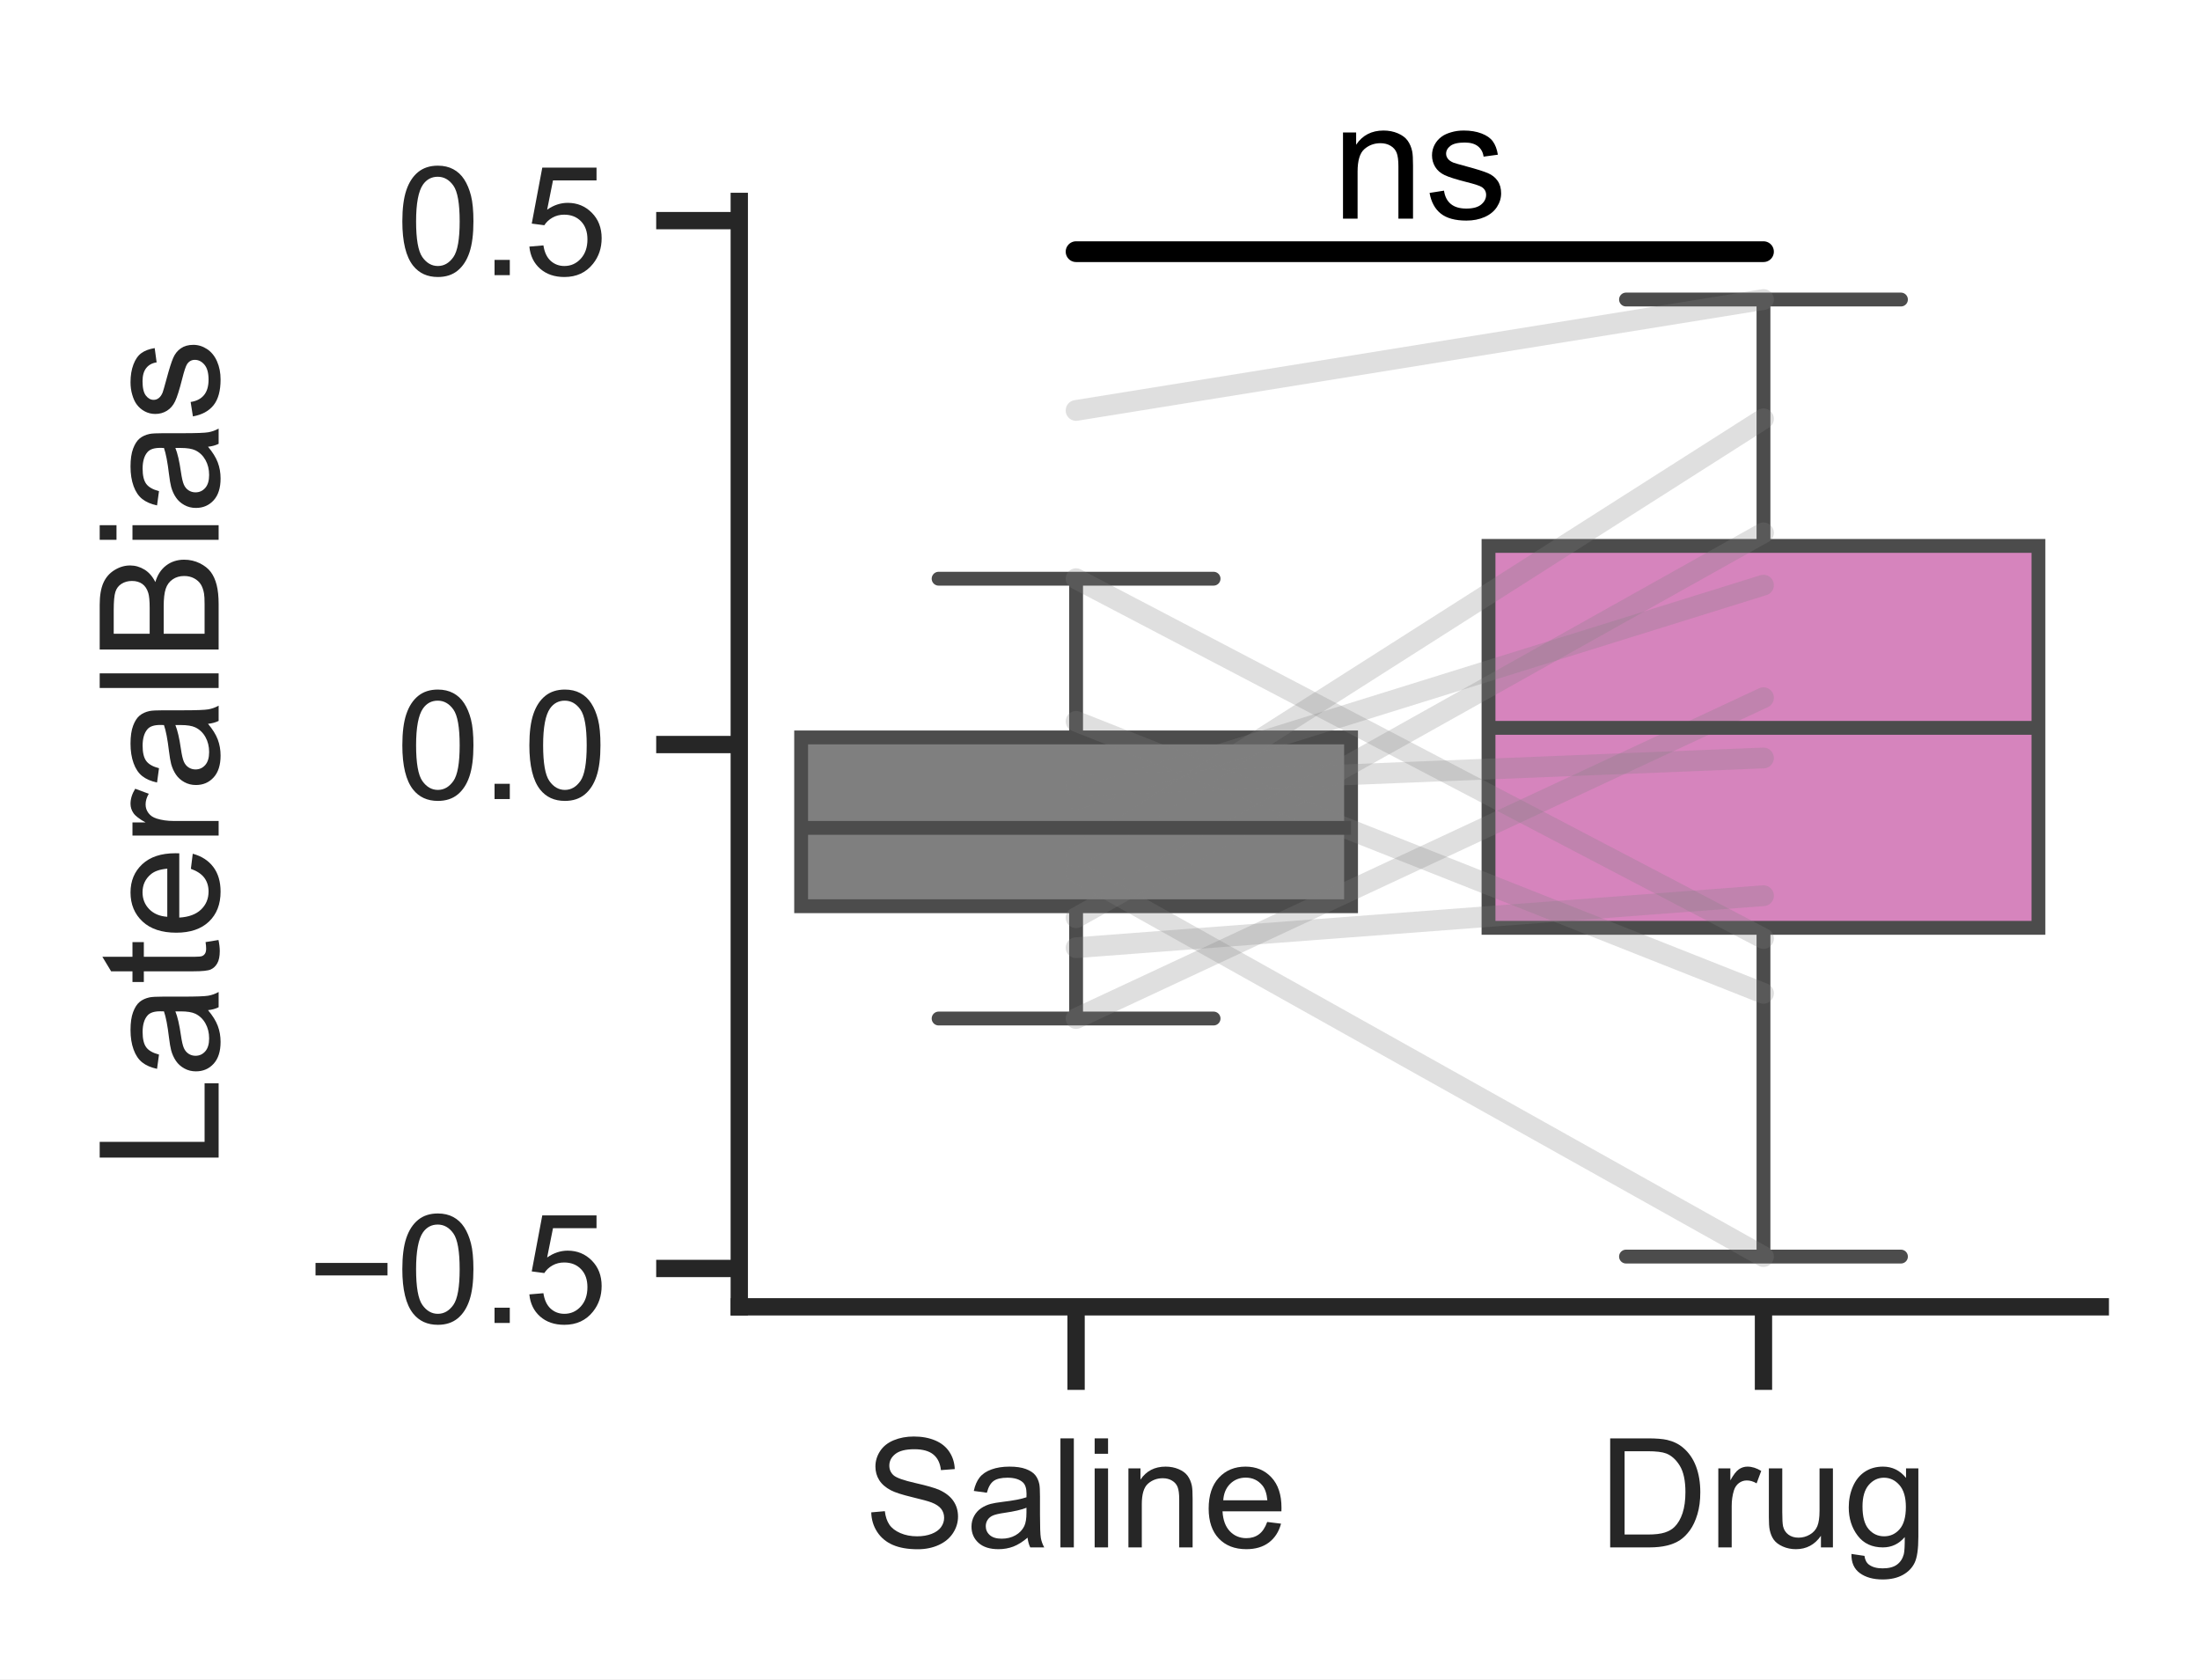
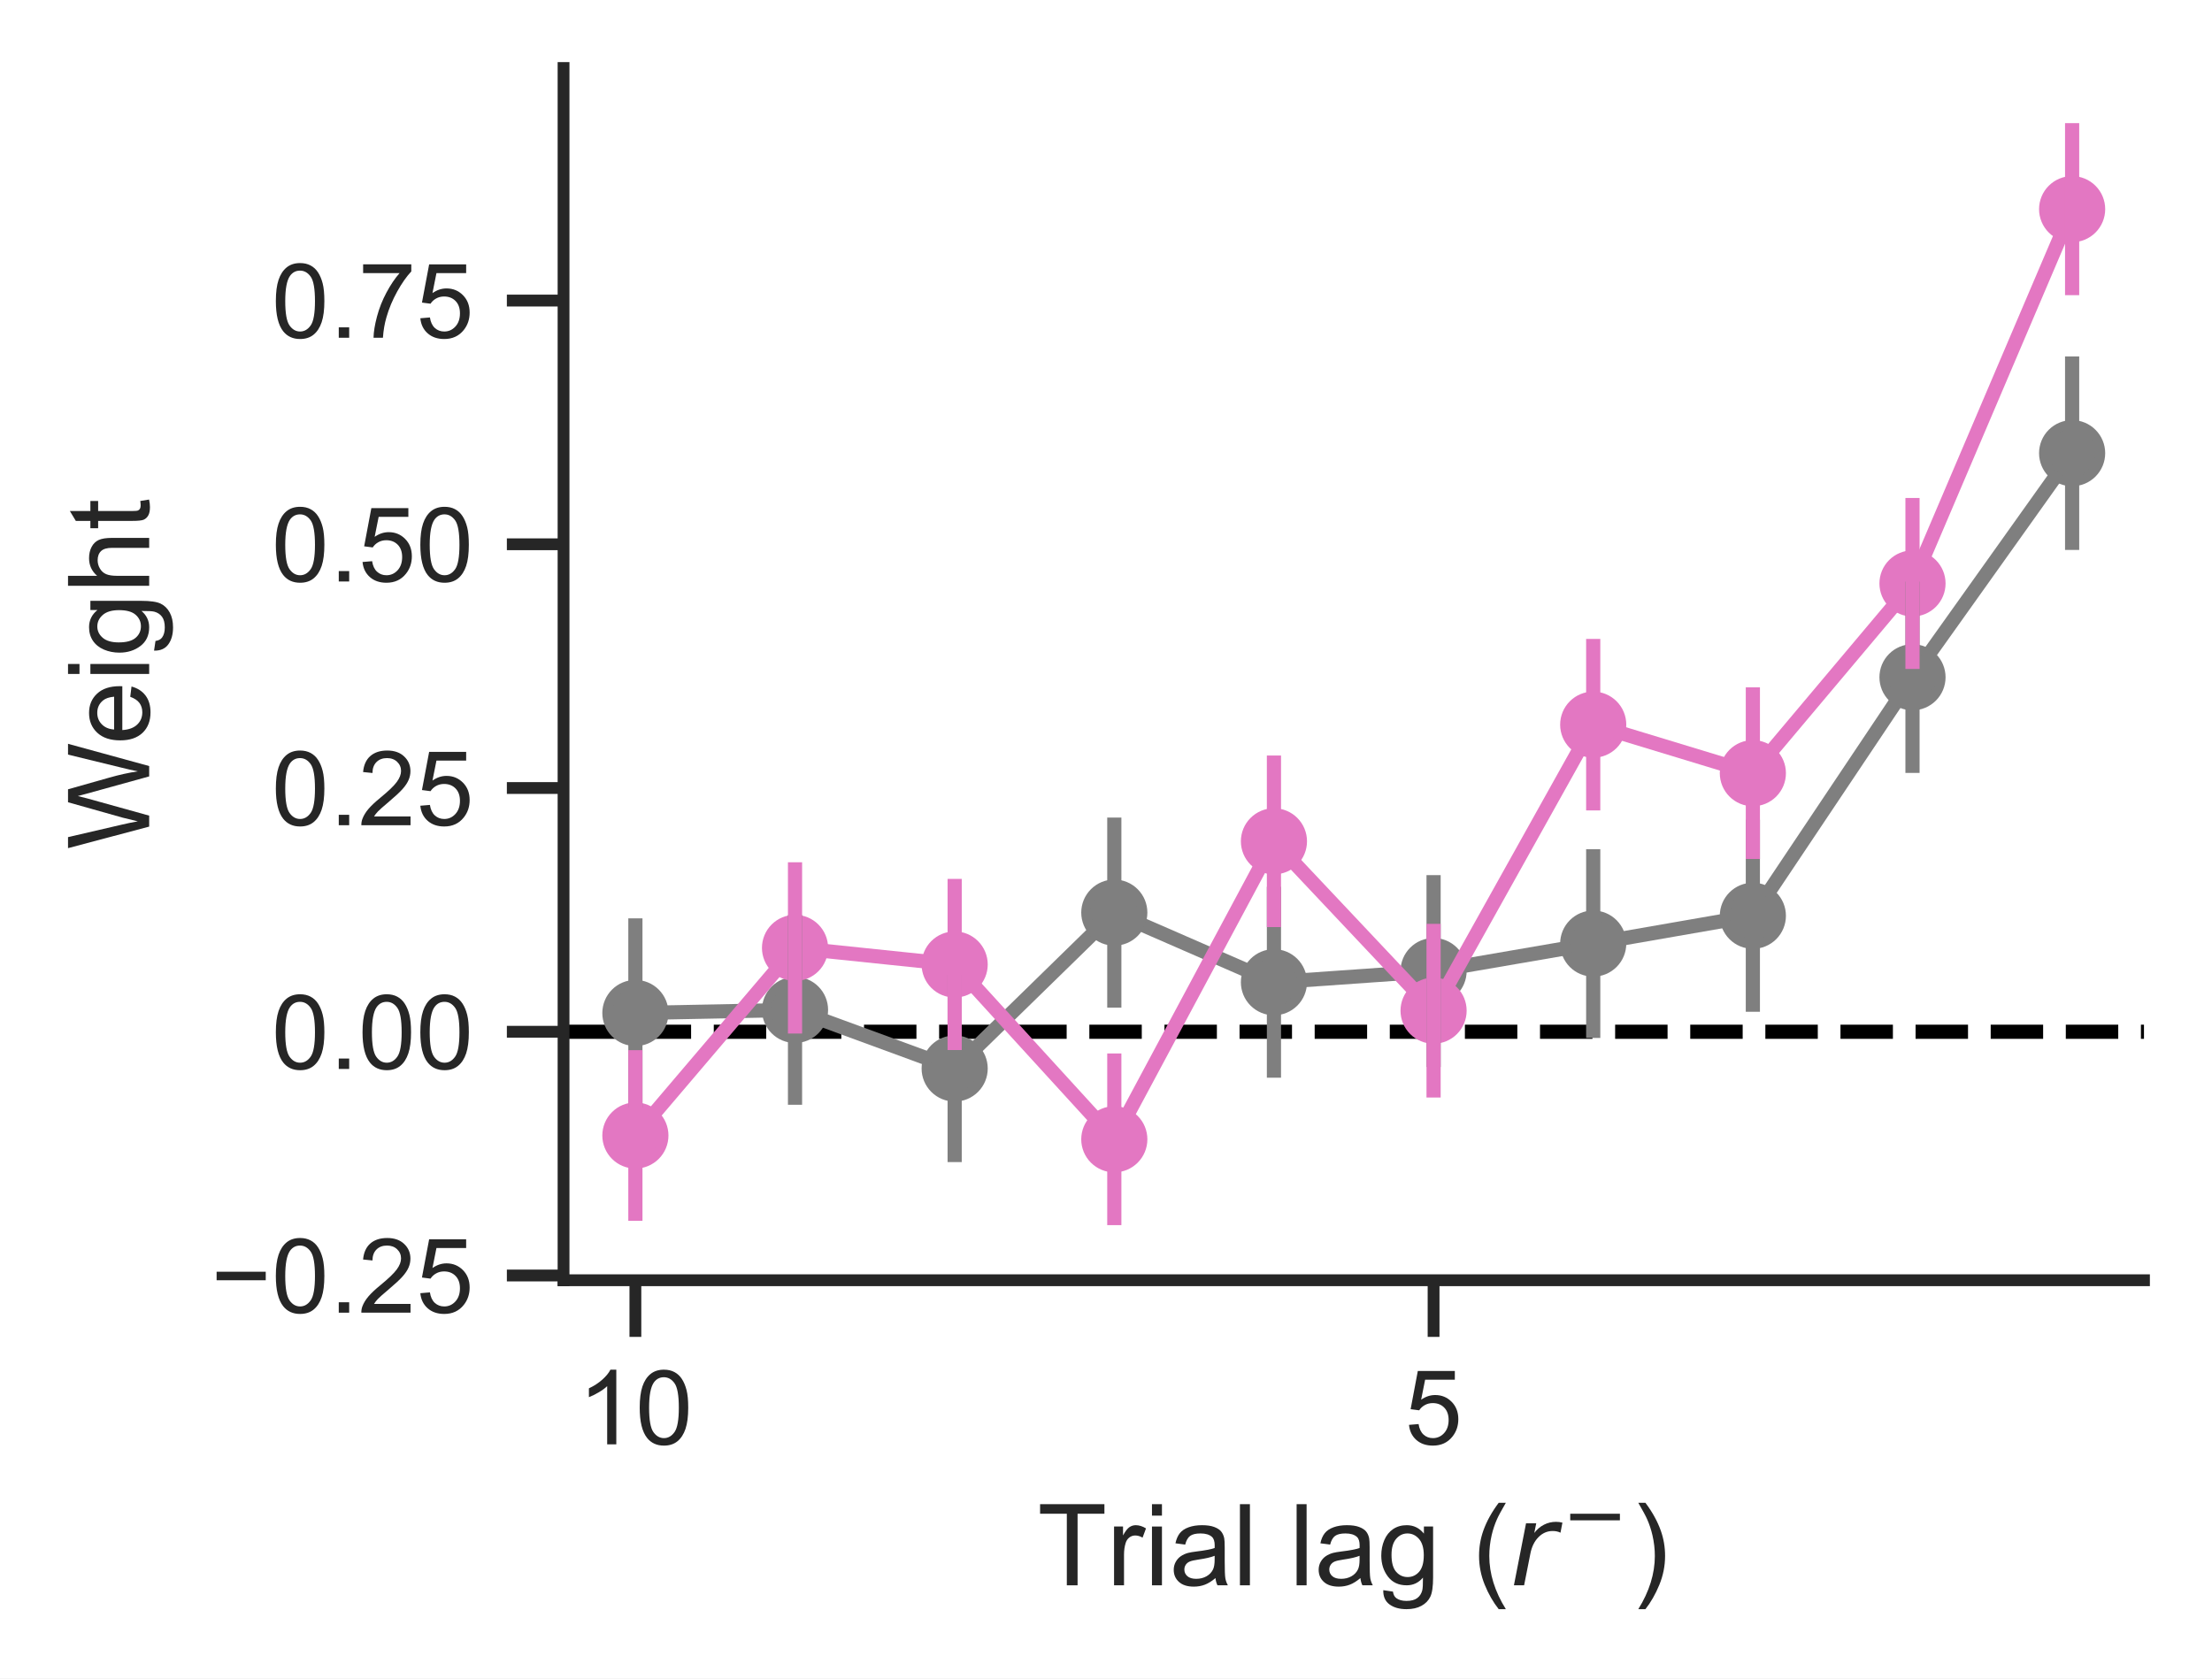
- <svg xmlns="http://www.w3.org/2000/svg" xmlns:xlink="http://www.w3.org/1999/xlink" width="158.88pt" height="121.26pt" viewBox="0 0 158.88 121.26" version="1.1">
+ <svg xmlns="http://www.w3.org/2000/svg" xmlns:xlink="http://www.w3.org/1999/xlink" width="234.12pt" height="177.69pt" viewBox="0 0 234.12 177.69" version="1.1">
  <defs>
    <style type="text/css">*{stroke-linejoin: round; stroke-linecap: butt}</style>
  </defs>
  <g id="figure_1">
    <g id="patch_1">
-       <path d="M 0 121.26  L 158.88 121.26  L 158.88 -0  L 0 -0  z " style="fill: #ffffff" />
+       <path d="M 0 177.69  L 234.12 177.69  L 234.12 0  L 0 0  z " style="fill: #ffffff" />
    </g>
    <g id="axes_1">
      <g id="patch_2">
-         <path d="M 53.389 94.371  L 151.68 94.371  L 151.68 14.546  L 53.389 14.546  z " style="fill: #ffffff" />
+         <path d="M 59.647 135.53  L 226.92 135.53  L 226.92 7.2  L 59.647 7.2  z " style="fill: #ffffff" />
      </g>
      <g id="matplotlib.axis_1">
        <g id="xtick_1">
          <g id="line2d_1">
            <defs>
-               <path id="m3e7a733610" d="M 0 0  L 0 6  " style="stroke: #262626; stroke-width: 1.25" />
-             </defs>
-             <g>
-               <use xlink:href="#m3e7a733610" x="77.713" y="94.371" style="fill: #262626; stroke: #262626; stroke-width: 1.25" />
+               <path id="m77cc52fe6b" d="M 0 0  L 0 6  " style="stroke: #262626; stroke-width: 1.25" />
+             </defs>
+             <g>
+               <use xlink:href="#m77cc52fe6b" x="67.25" y="135.53" style="fill: #262626; stroke: #262626; stroke-width: 1.25" />
            </g>
          </g>
          <g id="text_1">
-             <g style="fill: #262626" transform="translate(62.42519 111.745) scale(0.11 -0.11)">
-               <defs>
-                 <path id="ArialMT-53" d="M 288 1472  L 859 1522  Q 900 1178 1048 958  Q 1197 738 1509 602  Q 1822 466 2213 466  Q 2559 466 2825 569  Q 3091 672 3220 851  Q 3350 1031 3350 1244  Q 3350 1459 3225 1620  Q 3100 1781 2813 1891  Q 2628 1963 1997 2114  Q 1366 2266 1113 2400  Q 784 2572 623 2826  Q 463 3081 463 3397  Q 463 3744 659 4045  Q 856 4347 1234 4503  Q 1613 4659 2075 4659  Q 2584 4659 2973 4495  Q 3363 4331 3572 4012  Q 3781 3694 3797 3291  L 3216 3247  Q 3169 3681 2898 3903  Q 2628 4125 2100 4125  Q 1550 4125 1298 3923  Q 1047 3722 1047 3438  Q 1047 3191 1225 3031  Q 1400 2872 2139 2705  Q 2878 2538 3153 2413  Q 3553 2228 3743 1945  Q 3934 1663 3934 1294  Q 3934 928 3725 604  Q 3516 281 3123 101  Q 2731 -78 2241 -78  Q 1619 -78 1198 103  Q 778 284 539 648  Q 300 1013 288 1472  z " transform="scale(0.015625)" />
-                 <path id="ArialMT-61" d="M 2588 409  Q 2275 144 1986 34  Q 1697 -75 1366 -75  Q 819 -75 525 192  Q 231 459 231 875  Q 231 1119 342 1320  Q 453 1522 633 1644  Q 813 1766 1038 1828  Q 1203 1872 1538 1913  Q 2219 1994 2541 2106  Q 2544 2222 2544 2253  Q 2544 2597 2384 2738  Q 2169 2928 1744 2928  Q 1347 2928 1158 2789  Q 969 2650 878 2297  L 328 2372  Q 403 2725 575 2942  Q 747 3159 1072 3276  Q 1397 3394 1825 3394  Q 2250 3394 2515 3294  Q 2781 3194 2906 3042  Q 3031 2891 3081 2659  Q 3109 2516 3109 2141  L 3109 1391  Q 3109 606 3145 398  Q 3181 191 3288 0  L 2700 0  Q 2613 175 2588 409  z M 2541 1666  Q 2234 1541 1622 1453  Q 1275 1403 1131 1340  Q 988 1278 909 1158  Q 831 1038 831 891  Q 831 666 1001 516  Q 1172 366 1500 366  Q 1825 366 2078 508  Q 2331 650 2450 897  Q 2541 1088 2541 1459  L 2541 1666  z " transform="scale(0.015625)" />
-                 <path id="ArialMT-6c" d="M 409 0  L 409 4581  L 972 4581  L 972 0  L 409 0  z " transform="scale(0.015625)" />
-                 <path id="ArialMT-69" d="M 425 3934  L 425 4581  L 988 4581  L 988 3934  L 425 3934  z M 425 0  L 425 3319  L 988 3319  L 988 0  L 425 0  z " transform="scale(0.015625)" />
-                 <path id="ArialMT-6e" d="M 422 0  L 422 3319  L 928 3319  L 928 2847  Q 1294 3394 1984 3394  Q 2284 3394 2536 3286  Q 2788 3178 2913 3003  Q 3038 2828 3088 2588  Q 3119 2431 3119 2041  L 3119 0  L 2556 0  L 2556 2019  Q 2556 2363 2490 2533  Q 2425 2703 2258 2804  Q 2091 2906 1866 2906  Q 1506 2906 1245 2678  Q 984 2450 984 1813  L 984 0  L 422 0  z " transform="scale(0.015625)" />
-                 <path id="ArialMT-65" d="M 2694 1069  L 3275 997  Q 3138 488 2766 206  Q 2394 -75 1816 -75  Q 1088 -75 661 373  Q 234 822 234 1631  Q 234 2469 665 2931  Q 1097 3394 1784 3394  Q 2450 3394 2872 2941  Q 3294 2488 3294 1666  Q 3294 1616 3291 1516  L 816 1516  Q 847 969 1125 678  Q 1403 388 1819 388  Q 2128 388 2347 550  Q 2566 713 2694 1069  z M 847 1978  L 2700 1978  Q 2663 2397 2488 2606  Q 2219 2931 1791 2931  Q 1403 2931 1139 2672  Q 875 2413 847 1978  z " transform="scale(0.015625)" />
-               </defs>
-               <use xlink:href="#ArialMT-53" />
-               <use xlink:href="#ArialMT-61" transform="translate(66.69922 0)" />
-               <use xlink:href="#ArialMT-6c" transform="translate(122.3145 0)" />
-               <use xlink:href="#ArialMT-69" transform="translate(144.5312 0)" />
-               <use xlink:href="#ArialMT-6e" transform="translate(166.748 0)" />
-               <use xlink:href="#ArialMT-65" transform="translate(222.3633 0)" />
+             <g style="fill: #262626" transform="translate(61.133 152.9033) scale(0.11 -0.11)">
+               <defs>
+                 <path id="ArialMT-31" d="M 2384 0  L 1822 0  L 1822 3584  Q 1619 3391 1289 3197  Q 959 3003 697 2906  L 697 3450  Q 1169 3672 1522 3987  Q 1875 4303 2022 4600  L 2384 4600  L 2384 0  z " transform="scale(0.015625)" />
+                 <path id="ArialMT-30" d="M 266 2259  Q 266 3072 433 3567  Q 600 4063 929 4331  Q 1259 4600 1759 4600  Q 2128 4600 2406 4451  Q 2684 4303 2865 4023  Q 3047 3744 3150 3342  Q 3253 2941 3253 2259  Q 3253 1453 3087 958  Q 2922 463 2592 192  Q 2263 -78 1759 -78  Q 1097 -78 719 397  Q 266 969 266 2259  z M 844 2259  Q 844 1131 1108 757  Q 1372 384 1759 384  Q 2147 384 2411 759  Q 2675 1134 2675 2259  Q 2675 3391 2411 3762  Q 2147 4134 1753 4134  Q 1366 4134 1134 3806  Q 844 3388 844 2259  z " transform="scale(0.015625)" />
+               </defs>
+               <use xlink:href="#ArialMT-31" />
+               <use xlink:href="#ArialMT-30" transform="translate(55.61523 0)" />
            </g>
          </g>
        </g>
        <g id="xtick_2">
          <g id="line2d_2">
            <g>
-               <use xlink:href="#m3e7a733610" x="127.355" y="94.371" style="fill: #262626; stroke: #262626; stroke-width: 1.25" />
+               <use xlink:href="#m77cc52fe6b" x="151.731" y="135.53" style="fill: #262626; stroke: #262626; stroke-width: 1.25" />
            </g>
          </g>
          <g id="text_2">
-             <g style="fill: #262626" transform="translate(115.4347 111.745) scale(0.11 -0.11)">
-               <defs>
-                 <path id="ArialMT-44" d="M 494 0  L 494 4581  L 2072 4581  Q 2606 4581 2888 4516  Q 3281 4425 3559 4188  Q 3922 3881 4101 3404  Q 4281 2928 4281 2316  Q 4281 1794 4159 1391  Q 4038 988 3847 723  Q 3656 459 3429 307  Q 3203 156 2883 78  Q 2563 0 2147 0  L 494 0  z M 1100 541  L 2078 541  Q 2531 541 2789 625  Q 3047 709 3200 863  Q 3416 1078 3536 1442  Q 3656 1806 3656 2325  Q 3656 3044 3420 3430  Q 3184 3816 2847 3947  Q 2603 4041 2063 4041  L 1100 4041  L 1100 541  z " transform="scale(0.015625)" />
-                 <path id="ArialMT-72" d="M 416 0  L 416 3319  L 922 3319  L 922 2816  Q 1116 3169 1280 3281  Q 1444 3394 1641 3394  Q 1925 3394 2219 3213  L 2025 2691  Q 1819 2813 1613 2813  Q 1428 2813 1281 2702  Q 1134 2591 1072 2394  Q 978 2094 978 1738  L 978 0  L 416 0  z " transform="scale(0.015625)" />
-                 <path id="ArialMT-75" d="M 2597 0  L 2597 488  Q 2209 -75 1544 -75  Q 1250 -75 995 37  Q 741 150 617 320  Q 494 491 444 738  Q 409 903 409 1263  L 409 3319  L 972 3319  L 972 1478  Q 972 1038 1006 884  Q 1059 663 1231 536  Q 1403 409 1656 409  Q 1909 409 2131 539  Q 2353 669 2445 892  Q 2538 1116 2538 1541  L 2538 3319  L 3100 3319  L 3100 0  L 2597 0  z " transform="scale(0.015625)" />
-                 <path id="ArialMT-67" d="M 319 -275  L 866 -356  Q 900 -609 1056 -725  Q 1266 -881 1628 -881  Q 2019 -881 2231 -725  Q 2444 -569 2519 -288  Q 2563 -116 2559 434  Q 2191 0 1641 0  Q 956 0 581 494  Q 206 988 206 1678  Q 206 2153 378 2554  Q 550 2956 876 3175  Q 1203 3394 1644 3394  Q 2231 3394 2613 2919  L 2613 3319  L 3131 3319  L 3131 450  Q 3131 -325 2973 -648  Q 2816 -972 2473 -1159  Q 2131 -1347 1631 -1347  Q 1038 -1347 672 -1080  Q 306 -813 319 -275  z M 784 1719  Q 784 1066 1043 766  Q 1303 466 1694 466  Q 2081 466 2343 764  Q 2606 1063 2606 1700  Q 2606 2309 2336 2618  Q 2066 2928 1684 2928  Q 1309 2928 1046 2623  Q 784 2319 784 1719  z " transform="scale(0.015625)" />
-               </defs>
-               <use xlink:href="#ArialMT-44" />
-               <use xlink:href="#ArialMT-72" transform="translate(72.2168 0)" />
-               <use xlink:href="#ArialMT-75" transform="translate(105.5176 0)" />
-               <use xlink:href="#ArialMT-67" transform="translate(161.1328 0)" />
-             </g>
+             <g style="fill: #262626" transform="translate(148.6727 152.9033) scale(0.11 -0.11)">
+               <defs>
+                 <path id="ArialMT-35" d="M 266 1200  L 856 1250  Q 922 819 1161 601  Q 1400 384 1738 384  Q 2144 384 2425 690  Q 2706 997 2706 1503  Q 2706 1984 2436 2262  Q 2166 2541 1728 2541  Q 1456 2541 1237 2417  Q 1019 2294 894 2097  L 366 2166  L 809 4519  L 3088 4519  L 3088 3981  L 1259 3981  L 1013 2750  Q 1425 3038 1878 3038  Q 2478 3038 2890 2622  Q 3303 2206 3303 1553  Q 3303 931 2941 478  Q 2500 -78 1738 -78  Q 1113 -78 717 272  Q 322 622 266 1200  z " transform="scale(0.015625)" />
+               </defs>
+               <use xlink:href="#ArialMT-35" />
+             </g>
+           </g>
+         </g>
+         <g id="text_3">
+           <g style="fill: #262626" transform="translate(109.8031 167.8495) scale(0.12 -0.12)">
+             <defs>
+               <path id="ArialMT-54" d="M 1659 0  L 1659 4041  L 150 4041  L 150 4581  L 3781 4581  L 3781 4041  L 2266 4041  L 2266 0  L 1659 0  z " transform="scale(0.015625)" />
+               <path id="ArialMT-72" d="M 416 0  L 416 3319  L 922 3319  L 922 2816  Q 1116 3169 1280 3281  Q 1444 3394 1641 3394  Q 1925 3394 2219 3213  L 2025 2691  Q 1819 2813 1613 2813  Q 1428 2813 1281 2702  Q 1134 2591 1072 2394  Q 978 2094 978 1738  L 978 0  L 416 0  z " transform="scale(0.015625)" />
+               <path id="ArialMT-69" d="M 425 3934  L 425 4581  L 988 4581  L 988 3934  L 425 3934  z M 425 0  L 425 3319  L 988 3319  L 988 0  L 425 0  z " transform="scale(0.015625)" />
+               <path id="ArialMT-61" d="M 2588 409  Q 2275 144 1986 34  Q 1697 -75 1366 -75  Q 819 -75 525 192  Q 231 459 231 875  Q 231 1119 342 1320  Q 453 1522 633 1644  Q 813 1766 1038 1828  Q 1203 1872 1538 1913  Q 2219 1994 2541 2106  Q 2544 2222 2544 2253  Q 2544 2597 2384 2738  Q 2169 2928 1744 2928  Q 1347 2928 1158 2789  Q 969 2650 878 2297  L 328 2372  Q 403 2725 575 2942  Q 747 3159 1072 3276  Q 1397 3394 1825 3394  Q 2250 3394 2515 3294  Q 2781 3194 2906 3042  Q 3031 2891 3081 2659  Q 3109 2516 3109 2141  L 3109 1391  Q 3109 606 3145 398  Q 3181 191 3288 0  L 2700 0  Q 2613 175 2588 409  z M 2541 1666  Q 2234 1541 1622 1453  Q 1275 1403 1131 1340  Q 988 1278 909 1158  Q 831 1038 831 891  Q 831 666 1001 516  Q 1172 366 1500 366  Q 1825 366 2078 508  Q 2331 650 2450 897  Q 2541 1088 2541 1459  L 2541 1666  z " transform="scale(0.015625)" />
+               <path id="ArialMT-6c" d="M 409 0  L 409 4581  L 972 4581  L 972 0  L 409 0  z " transform="scale(0.015625)" />
+               <path id="ArialMT-20" transform="scale(0.015625)" />
+               <path id="ArialMT-67" d="M 319 -275  L 866 -356  Q 900 -609 1056 -725  Q 1266 -881 1628 -881  Q 2019 -881 2231 -725  Q 2444 -569 2519 -288  Q 2563 -116 2559 434  Q 2191 0 1641 0  Q 956 0 581 494  Q 206 988 206 1678  Q 206 2153 378 2554  Q 550 2956 876 3175  Q 1203 3394 1644 3394  Q 2231 3394 2613 2919  L 2613 3319  L 3131 3319  L 3131 450  Q 3131 -325 2973 -648  Q 2816 -972 2473 -1159  Q 2131 -1347 1631 -1347  Q 1038 -1347 672 -1080  Q 306 -813 319 -275  z M 784 1719  Q 784 1066 1043 766  Q 1303 466 1694 466  Q 2081 466 2343 764  Q 2606 1063 2606 1700  Q 2606 2309 2336 2618  Q 2066 2928 1684 2928  Q 1309 2928 1046 2623  Q 784 2319 784 1719  z " transform="scale(0.015625)" />
+               <path id="ArialMT-28" d="M 1497 -1347  Q 1031 -759 709 28  Q 388 816 388 1659  Q 388 2403 628 3084  Q 909 3875 1497 4659  L 1900 4659  Q 1522 4009 1400 3731  Q 1209 3300 1100 2831  Q 966 2247 966 1656  Q 966 153 1900 -1347  L 1497 -1347  z " transform="scale(0.015625)" />
+               <path id="DejaVuSans-Oblique-72" d="M 2853 2969  Q 2766 3016 2653 3041  Q 2541 3066 2413 3066  Q 1953 3066 1609 2717  Q 1266 2369 1153 1784  L 800 0  L 225 0  L 909 3500  L 1484 3500  L 1375 2956  Q 1603 3259 1920 3421  Q 2238 3584 2597 3584  Q 2691 3584 2781 3573  Q 2872 3563 2963 3538  L 2853 2969  z " transform="scale(0.015625)" />
+               <path id="DejaVuSans-2212" d="M 678 2272  L 4684 2272  L 4684 1741  L 678 1741  L 678 2272  z " transform="scale(0.015625)" />
+               <path id="ArialMT-29" d="M 791 -1347  L 388 -1347  Q 1322 153 1322 1656  Q 1322 2244 1188 2822  Q 1081 3291 891 3722  Q 769 4003 388 4659  L 791 4659  Q 1378 3875 1659 3084  Q 1900 2403 1900 1659  Q 1900 816 1576 28  Q 1253 -759 791 -1347  z " transform="scale(0.015625)" />
+             </defs>
+             <use xlink:href="#ArialMT-54" transform="translate(0 0.203125)" />
+             <use xlink:href="#ArialMT-72" transform="translate(61.08398 0.203125)" />
+             <use xlink:href="#ArialMT-69" transform="translate(94.38477 0.203125)" />
+             <use xlink:href="#ArialMT-61" transform="translate(116.6016 0.203125)" />
+             <use xlink:href="#ArialMT-6c" transform="translate(172.2168 0.203125)" />
+             <use xlink:href="#ArialMT-20" transform="translate(194.4336 0.203125)" />
+             <use xlink:href="#ArialMT-6c" transform="translate(222.2168 0.203125)" />
+             <use xlink:href="#ArialMT-61" transform="translate(244.4336 0.203125)" />
+             <use xlink:href="#ArialMT-67" transform="translate(300.0488 0.203125)" />
+             <use xlink:href="#ArialMT-20" transform="translate(355.6641 0.203125)" />
+             <use xlink:href="#ArialMT-28" transform="translate(383.4473 0.203125)" />
+             <use xlink:href="#DejaVuSans-Oblique-72" transform="translate(416.748 0.203125)" />
+             <use xlink:href="#DejaVuSans-2212" transform="translate(462.5112 38.48438) scale(0.7)" />
+             <use xlink:href="#ArialMT-29" transform="translate(523.8979 0.203125)" />
          </g>
        </g>
      </g>
      <g id="matplotlib.axis_2">
        <g id="ytick_1">
          <g id="line2d_3">
            <defs>
-               <path id="mba5164e014" d="M 0 0  L -6 0  " style="stroke: #262626; stroke-width: 1.25" />
-             </defs>
-             <g>
-               <use xlink:href="#mba5164e014" x="53.389" y="91.6" style="fill: #262626; stroke: #262626; stroke-width: 1.25" />
-             </g>
-           </g>
-           <g id="text_3">
-             <g style="fill: #262626" transform="translate(22.17438 95.53681) scale(0.11 -0.11)">
+               <path id="m804f0a4aad" d="M 0 0  L -6 0  " style="stroke: #262626; stroke-width: 1.25" />
+             </defs>
+             <g>
+               <use xlink:href="#m804f0a4aad" x="59.647" y="135.027" style="fill: #262626; stroke: #262626; stroke-width: 1.25" />
+             </g>
+           </g>
+           <g id="text_4">
+             <g style="fill: #262626" transform="translate(22.315 138.9639) scale(0.11 -0.11)">
              <defs>
                <path id="ArialMT-2212" d="M 3381 1997  L 356 1997  L 356 2522  L 3381 2522  L 3381 1997  z " transform="scale(0.015625)" />
-                 <path id="ArialMT-30" d="M 266 2259  Q 266 3072 433 3567  Q 600 4063 929 4331  Q 1259 4600 1759 4600  Q 2128 4600 2406 4451  Q 2684 4303 2865 4023  Q 3047 3744 3150 3342  Q 3253 2941 3253 2259  Q 3253 1453 3087 958  Q 2922 463 2592 192  Q 2263 -78 1759 -78  Q 1097 -78 719 397  Q 266 969 266 2259  z M 844 2259  Q 844 1131 1108 757  Q 1372 384 1759 384  Q 2147 384 2411 759  Q 2675 1134 2675 2259  Q 2675 3391 2411 3762  Q 2147 4134 1753 4134  Q 1366 4134 1134 3806  Q 844 3388 844 2259  z " transform="scale(0.015625)" />
                <path id="ArialMT-2e" d="M 581 0  L 581 641  L 1222 641  L 1222 0  L 581 0  z " transform="scale(0.015625)" />
-                 <path id="ArialMT-35" d="M 266 1200  L 856 1250  Q 922 819 1161 601  Q 1400 384 1738 384  Q 2144 384 2425 690  Q 2706 997 2706 1503  Q 2706 1984 2436 2262  Q 2166 2541 1728 2541  Q 1456 2541 1237 2417  Q 1019 2294 894 2097  L 366 2166  L 809 4519  L 3088 4519  L 3088 3981  L 1259 3981  L 1013 2750  Q 1425 3038 1878 3038  Q 2478 3038 2890 2622  Q 3303 2206 3303 1553  Q 3303 931 2941 478  Q 2500 -78 1738 -78  Q 1113 -78 717 272  Q 322 622 266 1200  z " transform="scale(0.015625)" />
+                 <path id="ArialMT-32" d="M 3222 541  L 3222 0  L 194 0  Q 188 203 259 391  Q 375 700 629 1000  Q 884 1300 1366 1694  Q 2113 2306 2375 2664  Q 2638 3022 2638 3341  Q 2638 3675 2398 3904  Q 2159 4134 1775 4134  Q 1369 4134 1125 3890  Q 881 3647 878 3216  L 300 3275  Q 359 3922 746 4261  Q 1134 4600 1788 4600  Q 2447 4600 2831 4234  Q 3216 3869 3216 3328  Q 3216 3053 3103 2787  Q 2991 2522 2730 2228  Q 2469 1934 1863 1422  Q 1356 997 1212 845  Q 1069 694 975 541  L 3222 541  z " transform="scale(0.015625)" />
              </defs>
              <use xlink:href="#ArialMT-2212" />
              <use xlink:href="#ArialMT-30" transform="translate(58.39844 0)" />
              <use xlink:href="#ArialMT-2e" transform="translate(114.0137 0)" />
-               <use xlink:href="#ArialMT-35" transform="translate(141.7969 0)" />
+               <use xlink:href="#ArialMT-32" transform="translate(141.7969 0)" />
+               <use xlink:href="#ArialMT-35" transform="translate(197.4121 0)" />
            </g>
          </g>
        </g>
        <g id="ytick_2">
          <g id="line2d_4">
            <g>
-               <use xlink:href="#mba5164e014" x="53.389" y="53.767" style="fill: #262626; stroke: #262626; stroke-width: 1.25" />
-             </g>
-           </g>
-           <g id="text_4">
-             <g style="fill: #262626" transform="translate(28.59906 57.70334) scale(0.11 -0.11)">
+               <use xlink:href="#m804f0a4aad" x="59.647" y="109.225" style="fill: #262626; stroke: #262626; stroke-width: 1.25" />
+             </g>
+           </g>
+           <g id="text_5">
+             <g style="fill: #262626" transform="translate(28.73969 113.1617) scale(0.11 -0.11)">
              <use xlink:href="#ArialMT-30" />
              <use xlink:href="#ArialMT-2e" transform="translate(55.61523 0)" />
              <use xlink:href="#ArialMT-30" transform="translate(83.39844 0)" />
+               <use xlink:href="#ArialMT-30" transform="translate(139.0137 0)" />
            </g>
          </g>
        </g>
        <g id="ytick_3">
          <g id="line2d_5">
            <g>
-               <use xlink:href="#mba5164e014" x="53.389" y="15.933" style="fill: #262626; stroke: #262626; stroke-width: 1.25" />
-             </g>
-           </g>
-           <g id="text_5">
-             <g style="fill: #262626" transform="translate(28.59906 19.86987) scale(0.11 -0.11)">
+               <use xlink:href="#m804f0a4aad" x="59.647" y="83.423" style="fill: #262626; stroke: #262626; stroke-width: 1.25" />
+             </g>
+           </g>
+           <g id="text_6">
+             <g style="fill: #262626" transform="translate(28.73969 87.35947) scale(0.11 -0.11)">
+               <use xlink:href="#ArialMT-30" />
+               <use xlink:href="#ArialMT-2e" transform="translate(55.61523 0)" />
+               <use xlink:href="#ArialMT-32" transform="translate(83.39844 0)" />
+               <use xlink:href="#ArialMT-35" transform="translate(139.0137 0)" />
+             </g>
+           </g>
+         </g>
+         <g id="ytick_4">
+           <g id="line2d_6">
+             <g>
+               <use xlink:href="#m804f0a4aad" x="59.647" y="57.62" style="fill: #262626; stroke: #262626; stroke-width: 1.25" />
+             </g>
+           </g>
+           <g id="text_7">
+             <g style="fill: #262626" transform="translate(28.73969 61.55726) scale(0.11 -0.11)">
              <use xlink:href="#ArialMT-30" />
              <use xlink:href="#ArialMT-2e" transform="translate(55.61523 0)" />
              <use xlink:href="#ArialMT-35" transform="translate(83.39844 0)" />
-             </g>
-           </g>
-         </g>
-         <g id="text_6">
-           <g style="fill: #262626" transform="translate(15.78937 84.4746) rotate(-90) scale(0.12 -0.12)">
-             <defs>
-               <path id="ArialMT-4c" d="M 469 0  L 469 4581  L 1075 4581  L 1075 541  L 3331 541  L 3331 0  L 469 0  z " transform="scale(0.015625)" />
+               <use xlink:href="#ArialMT-30" transform="translate(139.0137 0)" />
+             </g>
+           </g>
+         </g>
+         <g id="ytick_5">
+           <g id="line2d_7">
+             <g>
+               <use xlink:href="#m804f0a4aad" x="59.647" y="31.818" style="fill: #262626; stroke: #262626; stroke-width: 1.25" />
+             </g>
+           </g>
+           <g id="text_8">
+             <g style="fill: #262626" transform="translate(28.73969 35.75504) scale(0.11 -0.11)">
+               <defs>
+                 <path id="ArialMT-37" d="M 303 3981  L 303 4522  L 3269 4522  L 3269 4084  Q 2831 3619 2401 2847  Q 1972 2075 1738 1259  Q 1569 684 1522 0  L 944 0  Q 953 541 1156 1306  Q 1359 2072 1739 2783  Q 2119 3494 2547 3981  L 303 3981  z " transform="scale(0.015625)" />
+               </defs>
+               <use xlink:href="#ArialMT-30" />
+               <use xlink:href="#ArialMT-2e" transform="translate(55.61523 0)" />
+               <use xlink:href="#ArialMT-37" transform="translate(83.39844 0)" />
+               <use xlink:href="#ArialMT-35" transform="translate(139.0137 0)" />
+             </g>
+           </g>
+         </g>
+         <g id="text_9">
+           <g style="fill: #262626" transform="translate(15.78937 89.93296) rotate(-90) scale(0.12 -0.12)">
+             <defs>
+               <path id="ArialMT-57" d="M 1294 0  L 78 4581  L 700 4581  L 1397 1578  Q 1509 1106 1591 641  Q 1766 1375 1797 1488  L 2669 4581  L 3400 4581  L 4056 2263  Q 4303 1400 4413 641  Q 4500 1075 4641 1638  L 5359 4581  L 5969 4581  L 4713 0  L 4128 0  L 3163 3491  Q 3041 3928 3019 4028  Q 2947 3713 2884 3491  L 1913 0  L 1294 0  z " transform="scale(0.015625)" />
+               <path id="ArialMT-65" d="M 2694 1069  L 3275 997  Q 3138 488 2766 206  Q 2394 -75 1816 -75  Q 1088 -75 661 373  Q 234 822 234 1631  Q 234 2469 665 2931  Q 1097 3394 1784 3394  Q 2450 3394 2872 2941  Q 3294 2488 3294 1666  Q 3294 1616 3291 1516  L 816 1516  Q 847 969 1125 678  Q 1403 388 1819 388  Q 2128 388 2347 550  Q 2566 713 2694 1069  z M 847 1978  L 2700 1978  Q 2663 2397 2488 2606  Q 2219 2931 1791 2931  Q 1403 2931 1139 2672  Q 875 2413 847 1978  z " transform="scale(0.015625)" />
+               <path id="ArialMT-68" d="M 422 0  L 422 4581  L 984 4581  L 984 2938  Q 1378 3394 1978 3394  Q 2347 3394 2619 3248  Q 2891 3103 3008 2847  Q 3125 2591 3125 2103  L 3125 0  L 2563 0  L 2563 2103  Q 2563 2525 2380 2717  Q 2197 2909 1863 2909  Q 1613 2909 1392 2779  Q 1172 2650 1078 2428  Q 984 2206 984 1816  L 984 0  L 422 0  z " transform="scale(0.015625)" />
              <path id="ArialMT-74" d="M 1650 503  L 1731 6  Q 1494 -44 1306 -44  Q 1000 -44 831 53  Q 663 150 594 308  Q 525 466 525 972  L 525 2881  L 113 2881  L 113 3319  L 525 3319  L 525 4141  L 1084 4478  L 1084 3319  L 1650 3319  L 1650 2881  L 1084 2881  L 1084 941  Q 1084 700 1114 631  Q 1144 563 1211 522  Q 1278 481 1403 481  Q 1497 481 1650 503  z " transform="scale(0.015625)" />
-               <path id="ArialMT-42" d="M 469 0  L 469 4581  L 2188 4581  Q 2713 4581 3030 4442  Q 3347 4303 3526 4014  Q 3706 3725 3706 3409  Q 3706 3116 3547 2856  Q 3388 2597 3066 2438  Q 3481 2316 3704 2022  Q 3928 1728 3928 1328  Q 3928 1006 3792 729  Q 3656 453 3456 303  Q 3256 153 2954 76  Q 2653 0 2216 0  L 469 0  z M 1075 2656  L 2066 2656  Q 2469 2656 2644 2709  Q 2875 2778 2992 2937  Q 3109 3097 3109 3338  Q 3109 3566 3000 3739  Q 2891 3913 2687 3977  Q 2484 4041 1991 4041  L 1075 4041  L 1075 2656  z M 1075 541  L 2216 541  Q 2509 541 2628 563  Q 2838 600 2978 687  Q 3119 775 3209 942  Q 3300 1109 3300 1328  Q 3300 1584 3169 1773  Q 3038 1963 2805 2039  Q 2572 2116 2134 2116  L 1075 2116  L 1075 541  z " transform="scale(0.015625)" />
-               <path id="ArialMT-73" d="M 197 991  L 753 1078  Q 800 744 1014 566  Q 1228 388 1613 388  Q 2000 388 2187 545  Q 2375 703 2375 916  Q 2375 1106 2209 1216  Q 2094 1291 1634 1406  Q 1016 1563 777 1677  Q 538 1791 414 1992  Q 291 2194 291 2438  Q 291 2659 392 2848  Q 494 3038 669 3163  Q 800 3259 1026 3326  Q 1253 3394 1513 3394  Q 1903 3394 2198 3281  Q 2494 3169 2634 2976  Q 2775 2784 2828 2463  L 2278 2388  Q 2241 2644 2061 2787  Q 1881 2931 1553 2931  Q 1166 2931 1000 2803  Q 834 2675 834 2503  Q 834 2394 903 2306  Q 972 2216 1119 2156  Q 1203 2125 1616 2013  Q 2213 1853 2448 1751  Q 2684 1650 2818 1456  Q 2953 1263 2953 975  Q 2953 694 2789 445  Q 2625 197 2315 61  Q 2006 -75 1616 -75  Q 969 -75 630 194  Q 291 463 197 991  z " transform="scale(0.015625)" />
-             </defs>
-             <use xlink:href="#ArialMT-4c" />
-             <use xlink:href="#ArialMT-61" transform="translate(55.61523 0)" />
-             <use xlink:href="#ArialMT-74" transform="translate(111.2305 0)" />
-             <use xlink:href="#ArialMT-65" transform="translate(139.0137 0)" />
-             <use xlink:href="#ArialMT-72" transform="translate(194.6289 0)" />
-             <use xlink:href="#ArialMT-61" transform="translate(227.9297 0)" />
-             <use xlink:href="#ArialMT-6c" transform="translate(283.5449 0)" />
-             <use xlink:href="#ArialMT-42" transform="translate(305.7617 0)" />
-             <use xlink:href="#ArialMT-69" transform="translate(372.4609 0)" />
-             <use xlink:href="#ArialMT-61" transform="translate(394.6777 0)" />
-             <use xlink:href="#ArialMT-73" transform="translate(450.293 0)" />
-           </g>
-         </g>
-       </g>
-       <g id="FillBetweenPolyCollection_1" />
-       <g id="FillBetweenPolyCollection_2" />
-       <g id="FillBetweenPolyCollection_3" />
-       <g id="FillBetweenPolyCollection_4" />
-       <g id="FillBetweenPolyCollection_5" />
-       <g id="FillBetweenPolyCollection_6" />
-       <g id="FillBetweenPolyCollection_7" />
-       <g id="FillBetweenPolyCollection_8" />
-       <g id="FillBetweenPolyCollection_9" />
-       <g id="FillBetweenPolyCollection_10" />
+             </defs>
+             <use xlink:href="#ArialMT-57" />
+             <use xlink:href="#ArialMT-65" transform="translate(92.63477 0)" />
+             <use xlink:href="#ArialMT-69" transform="translate(148.25 0)" />
+             <use xlink:href="#ArialMT-67" transform="translate(170.4668 0)" />
+             <use xlink:href="#ArialMT-68" transform="translate(226.082 0)" />
+             <use xlink:href="#ArialMT-74" transform="translate(281.6973 0)" />
+           </g>
+         </g>
+       </g>
+       <g id="line2d_8">
+         <path d="M 59.647 109.225  L 226.92 109.225  " clip-path="url(#p26f62256bb)" style="fill: none; stroke-dasharray: 5.55,2.4; stroke-dashoffset: 0; stroke: #000000; stroke-width: 1.5" />
+       </g>
+       <g id="line2d_9">
+         <path d="M 67.25 107.239  L 84.146 106.913  L 101.043 113.115  L 117.939 96.61  L 134.835 103.982  L 151.731 102.799  L 168.627 99.89  L 185.524 96.947  L 202.42 71.696  L 219.316 47.974  " clip-path="url(#p26f62256bb)" style="fill: none; stroke: #7f7f7f; stroke-width: 1.5; stroke-linecap: round" />
+         <defs>
+           <path id="m22c5c76b17" d="M 0 3  C 0.796 3 1.559 2.684 2.121 2.121  C 2.684 1.559 3 0.796 3 0  C 3 -0.796 2.684 -1.559 2.121 -2.121  C 1.559 -2.684 0.796 -3 0 -3  C -0.796 -3 -1.559 -2.684 -2.121 -2.121  C -2.684 -1.559 -3 -0.796 -3 0  C -3 0.796 -2.684 1.559 -2.121 2.121  C -1.559 2.684 -0.796 3 0 3  z " style="stroke: #7f7f7f" />
+         </defs>
+         <g clip-path="url(#p26f62256bb)">
+           <use xlink:href="#m22c5c76b17" x="67.25" y="107.239" style="fill: #7f7f7f; stroke: #7f7f7f" />
+           <use xlink:href="#m22c5c76b17" x="84.146" y="106.913" style="fill: #7f7f7f; stroke: #7f7f7f" />
+           <use xlink:href="#m22c5c76b17" x="101.043" y="113.115" style="fill: #7f7f7f; stroke: #7f7f7f" />
+           <use xlink:href="#m22c5c76b17" x="117.939" y="96.61" style="fill: #7f7f7f; stroke: #7f7f7f" />
+           <use xlink:href="#m22c5c76b17" x="134.835" y="103.982" style="fill: #7f7f7f; stroke: #7f7f7f" />
+           <use xlink:href="#m22c5c76b17" x="151.731" y="102.799" style="fill: #7f7f7f; stroke: #7f7f7f" />
+           <use xlink:href="#m22c5c76b17" x="168.627" y="99.89" style="fill: #7f7f7f; stroke: #7f7f7f" />
+           <use xlink:href="#m22c5c76b17" x="185.524" y="96.947" style="fill: #7f7f7f; stroke: #7f7f7f" />
+           <use xlink:href="#m22c5c76b17" x="202.42" y="71.696" style="fill: #7f7f7f; stroke: #7f7f7f" />
+           <use xlink:href="#m22c5c76b17" x="219.316" y="47.974" style="fill: #7f7f7f; stroke: #7f7f7f" />
+         </g>
+       </g>
+       <g id="line2d_10">
+         <path d="M 67.25 120.207  L 84.146 100.346  L 101.043 102.103  L 117.939 120.609  L 134.835 89.063  L 151.731 106.993  L 168.627 76.714  L 185.524 81.851  L 202.42 61.766  L 219.316 22.142  " clip-path="url(#p26f62256bb)" style="fill: none; stroke: #e377c2; stroke-width: 1.5; stroke-linecap: round" />
+         <defs>
+           <path id="m37241f6458" d="M 0 3  C 0.796 3 1.559 2.684 2.121 2.121  C 2.684 1.559 3 0.796 3 0  C 3 -0.796 2.684 -1.559 2.121 -2.121  C 1.559 -2.684 0.796 -3 0 -3  C -0.796 -3 -1.559 -2.684 -2.121 -2.121  C -2.684 -1.559 -3 -0.796 -3 0  C -3 0.796 -2.684 1.559 -2.121 2.121  C -1.559 2.684 -0.796 3 0 3  z " style="stroke: #e377c2" />
+         </defs>
+         <g clip-path="url(#p26f62256bb)">
+           <use xlink:href="#m37241f6458" x="67.25" y="120.207" style="fill: #e377c2; stroke: #e377c2" />
+           <use xlink:href="#m37241f6458" x="84.146" y="100.346" style="fill: #e377c2; stroke: #e377c2" />
+           <use xlink:href="#m37241f6458" x="101.043" y="102.103" style="fill: #e377c2; stroke: #e377c2" />
+           <use xlink:href="#m37241f6458" x="117.939" y="120.609" style="fill: #e377c2; stroke: #e377c2" />
+           <use xlink:href="#m37241f6458" x="134.835" y="89.063" style="fill: #e377c2; stroke: #e377c2" />
+           <use xlink:href="#m37241f6458" x="151.731" y="106.993" style="fill: #e377c2; stroke: #e377c2" />
+           <use xlink:href="#m37241f6458" x="168.627" y="76.714" style="fill: #e377c2; stroke: #e377c2" />
+           <use xlink:href="#m37241f6458" x="185.524" y="81.851" style="fill: #e377c2; stroke: #e377c2" />
+           <use xlink:href="#m37241f6458" x="202.42" y="61.766" style="fill: #e377c2; stroke: #e377c2" />
+           <use xlink:href="#m37241f6458" x="219.316" y="22.142" style="fill: #e377c2; stroke: #e377c2" />
+         </g>
+       </g>
+       <g id="LineCollection_1">
+         <path d="M 67.25 117.261  L 67.25 97.217  " clip-path="url(#p26f62256bb)" style="fill: none; stroke: #7f7f7f; stroke-width: 1.5" />
+         <path d="M 84.146 116.955  L 84.146 96.872  " clip-path="url(#p26f62256bb)" style="fill: none; stroke: #7f7f7f; stroke-width: 1.5" />
+         <path d="M 101.043 123.02  L 101.043 103.21  " clip-path="url(#p26f62256bb)" style="fill: none; stroke: #7f7f7f; stroke-width: 1.5" />
+         <path d="M 117.939 106.673  L 117.939 86.547  " clip-path="url(#p26f62256bb)" style="fill: none; stroke: #7f7f7f; stroke-width: 1.5" />
+         <path d="M 134.835 114.086  L 134.835 93.879  " clip-path="url(#p26f62256bb)" style="fill: none; stroke: #7f7f7f; stroke-width: 1.5" />
+         <path d="M 151.731 112.953  L 151.731 92.644  " clip-path="url(#p26f62256bb)" style="fill: none; stroke: #7f7f7f; stroke-width: 1.5" />
+         <path d="M 168.627 109.88  L 168.627 89.9  " clip-path="url(#p26f62256bb)" style="fill: none; stroke: #7f7f7f; stroke-width: 1.5" />
+         <path d="M 185.524 107.111  L 185.524 86.783  " clip-path="url(#p26f62256bb)" style="fill: none; stroke: #7f7f7f; stroke-width: 1.5" />
+         <path d="M 202.42 81.821  L 202.42 61.571  " clip-path="url(#p26f62256bb)" style="fill: none; stroke: #7f7f7f; stroke-width: 1.5" />
+         <path d="M 219.316 58.215  L 219.316 37.734  " clip-path="url(#p26f62256bb)" style="fill: none; stroke: #7f7f7f; stroke-width: 1.5" />
+       </g>
+       <g id="LineCollection_2">
+         <path d="M 67.25 129.239  L 67.25 111.175  " clip-path="url(#p26f62256bb)" style="fill: none; stroke: #e377c2; stroke-width: 1.5" />
+         <path d="M 84.146 109.411  L 84.146 91.28  " clip-path="url(#p26f62256bb)" style="fill: none; stroke: #e377c2; stroke-width: 1.5" />
+         <path d="M 101.043 111.161  L 101.043 93.045  " clip-path="url(#p26f62256bb)" style="fill: none; stroke: #e377c2; stroke-width: 1.5" />
+         <path d="M 117.939 129.697  L 117.939 111.522  " clip-path="url(#p26f62256bb)" style="fill: none; stroke: #e377c2; stroke-width: 1.5" />
+         <path d="M 134.835 98.143  L 134.835 79.983  " clip-path="url(#p26f62256bb)" style="fill: none; stroke: #e377c2; stroke-width: 1.5" />
+         <path d="M 151.731 116.186  L 151.731 97.799  " clip-path="url(#p26f62256bb)" style="fill: none; stroke: #e377c2; stroke-width: 1.5" />
+         <path d="M 168.627 85.792  L 168.627 67.636  " clip-path="url(#p26f62256bb)" style="fill: none; stroke: #e377c2; stroke-width: 1.5" />
+         <path d="M 185.524 90.935  L 185.524 72.766  " clip-path="url(#p26f62256bb)" style="fill: none; stroke: #e377c2; stroke-width: 1.5" />
+         <path d="M 202.42 70.816  L 202.42 52.716  " clip-path="url(#p26f62256bb)" style="fill: none; stroke: #e377c2; stroke-width: 1.5" />
+         <path d="M 219.316 31.25  L 219.316 13.033  " clip-path="url(#p26f62256bb)" style="fill: none; stroke: #e377c2; stroke-width: 1.5" />
+       </g>
      <g id="patch_3">
-         <path d="M 57.857 65.442  L 97.57 65.442  L 97.57 53.253  L 57.857 53.253  L 57.857 65.442  z " clip-path="url(#pd6bcc89c13)" style="fill: #7f7f7f; stroke: #4c4c4c; stroke-linejoin: miter" />
-       </g>
-       <g id="line2d_6">
-         <path d="M 77.713 65.442  L 77.713 73.552  " clip-path="url(#pd6bcc89c13)" style="fill: none; stroke: #4c4c4c" />
-       </g>
-       <g id="line2d_7">
-         <path d="M 77.713 53.253  L 77.713 41.791  " clip-path="url(#pd6bcc89c13)" style="fill: none; stroke: #4c4c4c" />
-       </g>
-       <g id="line2d_8">
-         <path d="M 67.785 73.552  L 87.642 73.552  " clip-path="url(#pd6bcc89c13)" style="fill: none; stroke: #4c4c4c; stroke-linecap: round" />
-       </g>
-       <g id="line2d_9">
-         <path d="M 67.785 41.791  L 87.642 41.791  " clip-path="url(#pd6bcc89c13)" style="fill: none; stroke: #4c4c4c; stroke-linecap: round" />
+         <path d="M 59.647 135.53  L 59.647 7.2  " style="fill: none; stroke: #262626; stroke-width: 1.25; stroke-linejoin: miter; stroke-linecap: square" />
      </g>
      <g id="patch_4">
-         <path d="M 107.498 67.003  L 147.212 67.003  L 147.212 39.423  L 107.498 39.423  L 107.498 67.003  z " clip-path="url(#pd6bcc89c13)" style="fill: #d684bd; stroke: #4c4c4c; stroke-linejoin: miter" />
-       </g>
-       <g id="line2d_10">
-         <path d="M 127.355 67.003  L 127.355 90.743  " clip-path="url(#pd6bcc89c13)" style="fill: none; stroke: #4c4c4c" />
-       </g>
-       <g id="line2d_11">
-         <path d="M 127.355 39.423  L 127.355 21.63  " clip-path="url(#pd6bcc89c13)" style="fill: none; stroke: #4c4c4c" />
-       </g>
-       <g id="line2d_12">
-         <path d="M 117.427 90.743  L 137.283 90.743  " clip-path="url(#pd6bcc89c13)" style="fill: none; stroke: #4c4c4c; stroke-linecap: round" />
-       </g>
-       <g id="line2d_13">
-         <path d="M 117.427 21.63  L 137.283 21.63  " clip-path="url(#pd6bcc89c13)" style="fill: none; stroke: #4c4c4c; stroke-linecap: round" />
-       </g>
-       <g id="line2d_14">
-         <path d="M 77.713 29.64  L 127.355 21.63  " clip-path="url(#pd6bcc89c13)" style="fill: none; stroke: #808080; stroke-opacity: 0.25; stroke-width: 1.5; stroke-linecap: round" />
-       </g>
-       <g id="line2d_15">
-         <path d="M 77.713 56.735  L 127.355 54.737  " clip-path="url(#pd6bcc89c13)" style="fill: none; stroke: #808080; stroke-opacity: 0.25; stroke-width: 1.5; stroke-linecap: round" />
-       </g>
-       <g id="line2d_16">
-         <path d="M 77.713 52.092  L 127.355 71.734  " clip-path="url(#pd6bcc89c13)" style="fill: none; stroke: #808080; stroke-opacity: 0.25; stroke-width: 1.5; stroke-linecap: round" />
-       </g>
-       <g id="line2d_17">
-         <path d="M 77.713 66.271  L 127.355 38.478  " clip-path="url(#pd6bcc89c13)" style="fill: none; stroke: #808080; stroke-opacity: 0.25; stroke-width: 1.5; stroke-linecap: round" />
-       </g>
-       <g id="line2d_18">
-         <path d="M 77.713 41.791  L 127.355 67.776  " clip-path="url(#pd6bcc89c13)" style="fill: none; stroke: #808080; stroke-opacity: 0.25; stroke-width: 1.5; stroke-linecap: round" />
-       </g>
-       <g id="line2d_19">
-         <path d="M 77.713 57.714  L 127.355 42.257  " clip-path="url(#pd6bcc89c13)" style="fill: none; stroke: #808080; stroke-opacity: 0.25; stroke-width: 1.5; stroke-linecap: round" />
-       </g>
-       <g id="line2d_20">
-         <path d="M 77.713 73.552  L 127.355 50.384  " clip-path="url(#pd6bcc89c13)" style="fill: none; stroke: #808080; stroke-opacity: 0.25; stroke-width: 1.5; stroke-linecap: round" />
-       </g>
-       <g id="line2d_21">
-         <path d="M 77.713 62.957  L 127.355 90.743  " clip-path="url(#pd6bcc89c13)" style="fill: none; stroke: #808080; stroke-opacity: 0.25; stroke-width: 1.5; stroke-linecap: round" />
-       </g>
-       <g id="line2d_22">
-         <path d="M 77.713 68.439  L 127.355 64.683  " clip-path="url(#pd6bcc89c13)" style="fill: none; stroke: #808080; stroke-opacity: 0.25; stroke-width: 1.5; stroke-linecap: round" />
-       </g>
-       <g id="line2d_23">
-         <path d="M 77.713 61.857  L 127.355 30.245  " clip-path="url(#pd6bcc89c13)" style="fill: none; stroke: #808080; stroke-opacity: 0.25; stroke-width: 1.5; stroke-linecap: round" />
-       </g>
-       <g id="line2d_24">
-         <path d="M 77.713 18.174  L 127.355 18.174  " clip-path="url(#pd6bcc89c13)" style="fill: none; stroke: #000000; stroke-width: 1.5; stroke-linecap: round" />
-       </g>
-       <g id="line2d_25">
-         <path d="M 57.857 59.786  L 97.57 59.786  " clip-path="url(#pd6bcc89c13)" style="fill: none; stroke: #4c4c4c" />
-       </g>
-       <g id="line2d_26">
-         <path d="M 107.498 52.56  L 147.212 52.56  " clip-path="url(#pd6bcc89c13)" style="fill: none; stroke: #4c4c4c" />
-       </g>
-       <g id="patch_5">
-         <path d="M 53.389 94.371  L 53.389 14.546  " style="fill: none; stroke: #262626; stroke-width: 1.25; stroke-linejoin: miter; stroke-linecap: square" />
-       </g>
-       <g id="patch_6">
-         <path d="M 53.389 94.371  L 151.68 94.371  " style="fill: none; stroke: #262626; stroke-width: 1.25; stroke-linejoin: miter; stroke-linecap: square" />
-       </g>
-       <g id="text_7">
-         <g transform="translate(96.19773 15.78937) scale(0.12 -0.12)">
-           <use xlink:href="#ArialMT-6e" />
-           <use xlink:href="#ArialMT-73" transform="translate(55.61523 0)" />
-         </g>
+         <path d="M 59.647 135.53  L 226.92 135.53  " style="fill: none; stroke: #262626; stroke-width: 1.25; stroke-linejoin: miter; stroke-linecap: square" />
      </g>
    </g>
  </g>
  <defs>
-     <clipPath id="pd6bcc89c13">
-       <rect x="53.389" y="14.546" width="98.29" height="79.825" />
+     <clipPath id="p26f62256bb">
+       <rect x="59.647" y="7.2" width="167.273" height="128.33" />
    </clipPath>
  </defs>
</svg>
